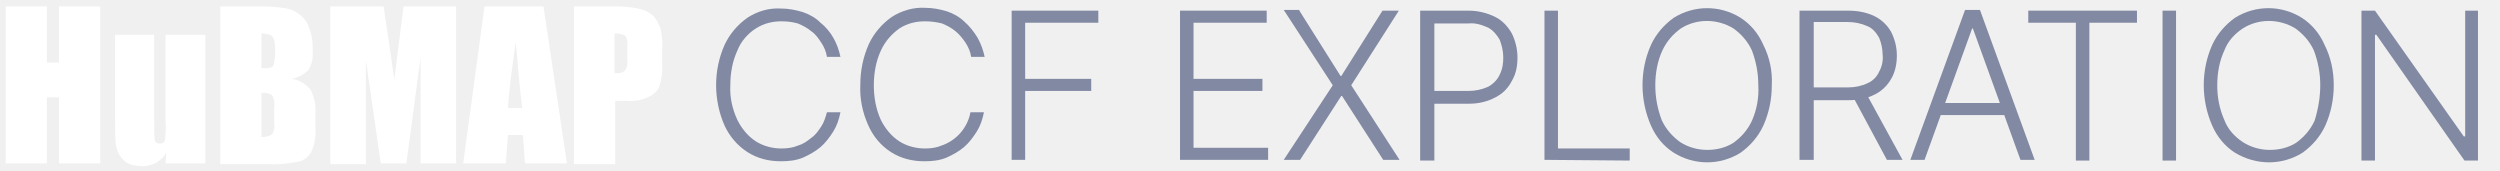
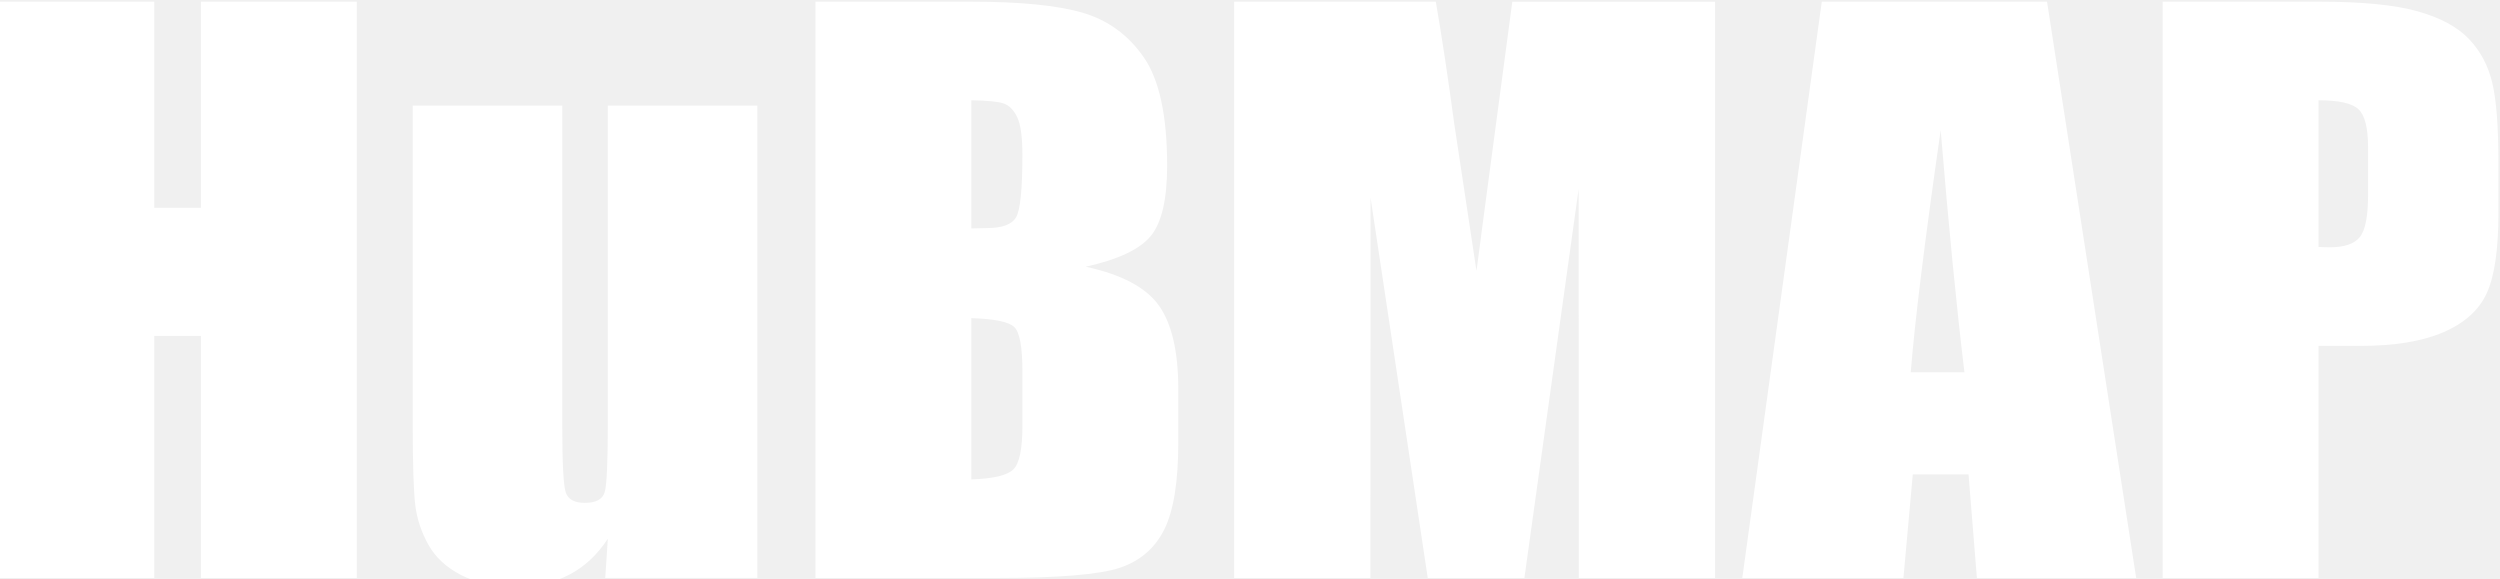
- <svg xmlns="http://www.w3.org/2000/svg" version="1.1" id="Layer_1" x="0px" y="0px" viewBox="0 0 351.9 24" style="enable-background:new 0 0 351.9 24;" xml:space="preserve">
-   <style type="text/css">
- 	.st0{fill:none;}
- 	.st1{fill:#8289A3;}
- 	.st2{fill:#FFFFFF;}
- </style>
-   <rect x="-0.8" y="0.2" class="st0" width="352" height="23.9" />
-   <path class="st1" d="M118.3,8h-1.9c-0.1-0.7-0.4-1.4-0.8-2c-0.4-0.6-0.8-1.2-1.4-1.6c-0.6-0.5-1.2-0.8-1.9-1.1  c-0.7-0.2-1.5-0.3-2.3-0.3c-1.3,0-2.5,0.3-3.6,1c-1.1,0.7-2.1,1.8-2.6,3.1c-0.7,1.5-1,3.2-1,4.9c-0.1,1.7,0.3,3.4,1,4.9  c0.6,1.2,1.5,2.3,2.6,3c1.1,0.7,2.4,1,3.6,1c0.8,0,1.6-0.1,2.3-0.4c0.7-0.2,1.3-0.6,1.9-1.1c0.6-0.4,1-1,1.4-1.6  c0.4-0.6,0.6-1.3,0.8-2h1.9c-0.2,1-0.5,1.9-1,2.7c-0.5,0.8-1.1,1.6-1.8,2.2c-0.7,0.6-1.6,1.1-2.5,1.5c-1,0.4-2,0.5-3.1,0.5  c-1.7,0-3.3-0.4-4.7-1.3c-1.4-0.9-2.5-2.2-3.2-3.7c-0.8-1.8-1.2-3.8-1.2-5.7c0-2,0.4-3.9,1.2-5.7c0.7-1.5,1.8-2.8,3.2-3.8  c1.4-0.9,3-1.4,4.7-1.3c1.1,0,2.1,0.2,3.1,0.5c0.9,0.3,1.8,0.8,2.5,1.5C117,4.4,117.9,6.1,118.3,8z" />
-   <path class="st1" d="M138.6,8h-1.9c-0.1-0.7-0.4-1.4-0.8-2c-0.4-0.6-0.9-1.2-1.4-1.6c-0.6-0.5-1.2-0.8-1.9-1.1  C131.8,3.1,131,3,130.2,3c-1.3,0-2.5,0.3-3.6,1c-1.1,0.8-2,1.8-2.6,3.1c-0.7,1.5-1,3.2-1,4.9c0,1.7,0.3,3.4,1,4.9  c0.6,1.2,1.5,2.3,2.6,3c1.1,0.7,2.4,1,3.6,1c0.8,0,1.6-0.1,2.3-0.4c2.1-0.7,3.7-2.5,4.1-4.7h1.9c-0.2,1-0.5,1.9-1,2.7  c-0.5,0.8-1.1,1.6-1.8,2.2c-0.7,0.6-1.6,1.1-2.5,1.5c-1,0.4-2,0.5-3.1,0.5c-1.7,0-3.3-0.4-4.7-1.3c-1.4-0.9-2.5-2.2-3.2-3.8  c-0.8-1.8-1.2-3.7-1.1-5.7c0-2,0.4-3.9,1.2-5.7c0.7-1.5,1.8-2.8,3.2-3.8c1.4-0.9,3.1-1.4,4.7-1.3c1.1,0,2.1,0.2,3.1,0.5  c0.9,0.3,1.8,0.8,2.5,1.5c0.7,0.6,1.3,1.4,1.8,2.2C138.1,6.2,138.4,7.1,138.6,8z" />
-   <path class="st1" d="M142.4,22.5V1.5h12.2v1.7h-10.3v7.9h9.3v1.7h-9.3v9.7H142.4z" />
-   <path class="st1" d="M166.1,22.5V1.5h12.2v1.7H168v7.9h9.7v1.7H168v8h10.5v1.7L166.1,22.5z" />
-   <path class="st1" d="M182.9,1.5l5.8,9.2h0.1l5.8-9.2h2.3L190.2,12l6.8,10.5h-2.3l-5.8-9h-0.1l-5.8,9h-2.3l6.9-10.5l-6.9-10.6H182.9z  " />
-   <path class="st1" d="M199.9,22.5V1.5h6.8c1.3,0,2.6,0.3,3.8,0.9c1,0.5,1.8,1.4,2.3,2.3c0.5,1,0.8,2.2,0.8,3.4c0,1.2-0.2,2.3-0.8,3.3  c-0.5,1-1.3,1.8-2.3,2.3c-1.1,0.6-2.4,0.9-3.7,0.9h-5.4v-1.8h5.3c1,0,1.9-0.2,2.8-0.6c0.7-0.4,1.3-1,1.6-1.7  c0.4-0.8,0.5-1.6,0.5-2.4c0-0.9-0.2-1.7-0.5-2.5c-0.4-0.7-0.9-1.3-1.6-1.7c-0.9-0.4-1.8-0.7-2.8-0.6h-4.8v19.3H199.9z" />
-   <path class="st1" d="M217.4,22.5V1.5h1.9v19.4h10.1v1.7L217.4,22.5z" />
-   <path class="st1" d="M249.4,12c0,2-0.4,3.9-1.2,5.7c-0.7,1.5-1.8,2.8-3.2,3.8c-2.9,1.8-6.5,1.8-9.4,0c-1.4-0.9-2.5-2.2-3.2-3.8  c-0.8-1.8-1.2-3.8-1.2-5.7c0-2,0.4-3.9,1.2-5.7c0.7-1.5,1.8-2.8,3.2-3.8c2.9-1.8,6.5-1.8,9.4,0c1.4,0.9,2.5,2.2,3.2,3.8  C249.1,8.1,249.5,10,249.4,12z M247.5,12c0-1.7-0.3-3.3-0.9-4.9c-0.6-1.3-1.5-2.3-2.6-3.1c-2.3-1.4-5.2-1.4-7.4,0  c-1.1,0.8-2,1.8-2.6,3.1c-0.7,1.5-1,3.2-1,4.9c0,1.7,0.3,3.3,0.9,4.9c0.6,1.3,1.5,2.3,2.6,3.1c1.1,0.7,2.4,1.1,3.8,1.1  c1.3,0,2.6-0.3,3.7-1c1.1-0.8,2-1.8,2.6-3.1C247.3,15.4,247.6,13.7,247.5,12L247.5,12z" />
-   <path class="st1" d="M253.3,22.5V1.5h6.8c1.3,0,2.6,0.2,3.8,0.8c1,0.5,1.8,1.3,2.3,2.2c0.5,1,0.8,2.1,0.8,3.3c0,1.1-0.2,2.3-0.8,3.3  c-0.5,0.9-1.3,1.7-2.3,2.2c-1.2,0.6-2.4,0.8-3.7,0.8h-5.8v-1.8h5.8c0.9,0,1.9-0.2,2.7-0.6c0.7-0.3,1.3-0.9,1.6-1.6  c0.4-0.7,0.6-1.6,0.5-2.4c0-0.8-0.2-1.7-0.5-2.4c-0.4-0.7-0.9-1.3-1.6-1.6c-0.9-0.4-1.8-0.6-2.8-0.6h-4.8v19.4H253.3z M262.6,13  l5.2,9.5h-2.2l-5.1-9.5L262.6,13z" />
-   <path class="st1" d="M270.9,22.5h-2l7.7-21.1h2.1l7.7,21.1h-2L277.7,4h-0.1L270.9,22.5z M272.4,14.5h10.5v1.7h-10.5V14.5z" />
-   <path class="st1" d="M285.5,3.2V1.5h15.3v1.7h-6.7v19.4h-1.9V3.2H285.5z" />
-   <path class="st1" d="M306.3,1.5v21.1h-1.9V1.5H306.3z" />
-   <path class="st1" d="M328.5,12c0,2-0.4,3.9-1.2,5.7c-0.7,1.5-1.8,2.8-3.2,3.8c-2.9,1.8-6.5,1.8-9.5,0c-1.4-0.9-2.5-2.2-3.2-3.8  c-0.8-1.8-1.2-3.8-1.2-5.7c0-2,0.4-3.9,1.2-5.7c0.7-1.5,1.8-2.8,3.2-3.8c2.9-1.8,6.5-1.8,9.4,0c1.4,0.9,2.5,2.2,3.2,3.8  C328.1,8.1,328.5,10,328.5,12z M326.6,12c0-1.7-0.3-3.3-0.9-4.9c-0.6-1.3-1.5-2.3-2.6-3.1c-2.3-1.4-5.2-1.4-7.4,0  c-1.2,0.8-2.1,1.8-2.6,3.1c-0.7,1.5-1,3.2-1,4.9c0,1.7,0.3,3.3,1,4.9c0.5,1.3,1.4,2.3,2.6,3.1c1.1,0.7,2.4,1.1,3.8,1.1  c1.3,0,2.6-0.3,3.7-1c1.1-0.8,2-1.8,2.6-3.1C326.3,15.4,326.6,13.7,326.6,12z" />
-   <path class="st1" d="M348.8,1.5v21.1h-1.9L334.5,4.9h-0.2v17.7h-1.9V1.5h1.9l12.5,17.7h0.2V1.5H348.8z" />
-   <path class="st2" d="M14.1,0.9v22.1H8.3v-9.3H6.6v9.3H0.8V0.9h5.8v7.9h1.7V0.9H14.1z" />
-   <path class="st2" d="M28.9,4.9v18.1h-5.6l0.1-1.5c-0.3,0.6-0.8,1-1.4,1.4c-0.6,0.3-1.3,0.5-1.9,0.5c-0.7,0-1.4-0.1-2.1-0.4  c-0.5-0.3-0.9-0.7-1.2-1.2c-0.3-0.5-0.4-1-0.5-1.5c-0.1-1-0.1-2.1-0.1-3.1V4.9h5.5v12.4c0,0.8,0,1.7,0.1,2.5  c0.1,0.3,0.3,0.4,0.7,0.4s0.6-0.1,0.7-0.4c0.1-0.9,0.2-1.8,0.1-2.6V4.9H28.9z" />
-   <path class="st2" d="M31,0.9h5.7c1.4,0,2.8,0.1,4.1,0.4c0.9,0.3,1.7,0.9,2.3,1.7c0.7,1.3,1,2.7,0.9,4.2c0.1,0.9-0.1,1.9-0.6,2.7  c-0.7,0.6-1.5,1.1-2.4,1.2c1.1,0.1,2,0.7,2.7,1.5c0.5,1,0.8,2.1,0.7,3.2v2.1c0.1,1.1-0.1,2.3-0.5,3.3c-0.3,0.7-0.9,1.2-1.6,1.5  c-1.5,0.3-3.1,0.5-4.6,0.4H31V0.9z M36.8,4.7v4.9h0.6c0.6,0,0.9-0.1,1.1-0.4c0.2-0.8,0.3-1.6,0.2-2.4c0-0.5,0-1-0.2-1.4  C38.4,5.2,38.2,5,38,4.9C37.6,4.8,37.2,4.7,36.8,4.7L36.8,4.7z M36.8,13.1v6.2c0.5,0,1.1-0.1,1.5-0.4c0.3-0.5,0.4-1.1,0.3-1.7v-2.1  c0.1-0.6,0-1.2-0.3-1.7C37.9,13.1,37.3,13,36.8,13.1L36.8,13.1z" />
-   <path class="st2" d="M64.2,0.9v22.1h-5V8.1l-2,14.9h-3.6L51.5,8.5v14.6h-5V0.9H54c0.2,1.3,0.4,2.9,0.7,4.7l0.8,5.6l1.3-10.3H64.2z" />
-   <path class="st2" d="M76.5,0.9l3.3,22.1h-5.9l-0.3-4h-2.1l-0.3,4h-6l3-22.1H76.5z M73.5,15.2c-0.3-2.5-0.6-5.6-0.9-9.3  c-0.6,4.2-1,7.3-1.1,9.3H73.5z" />
-   <path class="st2" d="M80.8,0.9h5.8c1.2,0,2.4,0.1,3.6,0.4c0.7,0.2,1.4,0.5,1.9,1.1c0.4,0.5,0.7,1.1,0.9,1.7c0.2,1,0.3,2,0.2,3.1v1.9  c0.1,1-0.1,2.1-0.4,3.1c-0.3,0.7-0.9,1.2-1.6,1.5c-1,0.4-2,0.6-3,0.5h-1.6v8.9h-5.8V0.9z M86.5,4.7v5.6h0.4c0.4,0,0.8-0.1,1.1-0.4  c0.3-0.5,0.4-1.1,0.3-1.6V6.5c0.1-0.5,0-1-0.3-1.5C87.6,4.8,87,4.7,86.5,4.7z" />
+ <svg xmlns="http://www.w3.org/2000/svg" version="1.1" id="Layer_1" x="0px" y="0px" viewBox="0 0 700 162" style="fill: white; enable-background:new 0 0 700 162;" xml:space="preserve">
+   <path d="M99.9,0.47v161.37H56.26V94.06H43.2v67.78H-0.44V0.47H43.2v57.71h13.06V0.47H99.9z M212.06,29.57v132.26h-42.6l0.73-10.99         c-2.9,4.46-6.48,7.8-10.73,10.04c-4.25,2.23-9.14,3.34-14.67,3.34c-6.29,0-11.51-1.06-15.65-3.19c-4.15-2.13-7.2-4.95-9.17-8.47         c-1.97-3.52-3.2-7.19-3.68-11.01c-0.48-3.82-0.73-11.41-0.73-22.77V29.57h41.88v90c0,10.3,0.33,16.41,0.98,18.34         c0.66,1.93,2.44,2.89,5.34,2.89c3.11,0,4.96-1,5.55-2.99c0.59-1.99,0.88-8.41,0.88-19.24V29.57H212.06z M228.33,0.47h43.54         c13.75,0,24.17,1.03,31.25,3.09c7.08,2.06,12.8,6.23,17.15,12.5c4.35,6.28,6.53,16.38,6.53,30.33c0,9.43-1.54,16-4.61,19.72         c-3.08,3.72-9.14,6.57-18.19,8.57c10.09,2.19,16.93,5.83,20.53,10.92c3.59,5.09,5.39,12.88,5.39,23.39v14.96         c0,10.91-1.3,18.98-3.89,24.23c-2.59,5.25-6.72,8.84-12.39,10.77c-5.67,1.93-17.28,2.89-34.83,2.89h-50.48V0.47z M271.97,28.08         v35.88c1.87-0.07,3.32-0.1,4.35-0.1c4.28,0,7.01-1.01,8.19-3.04c1.17-2.03,1.76-7.82,1.76-17.39c0-5.05-0.48-8.59-1.45-10.61         c-0.97-2.03-2.23-3.3-3.78-3.84C279.48,28.44,276.46,28.15,271.97,28.08z M271.97,89.08v45.15c6.15-0.2,10.07-1.13,11.77-2.79         c1.69-1.66,2.54-5.75,2.54-12.26v-15.05c0-6.91-0.76-11.1-2.28-12.56C282.47,90.11,278.46,89.28,271.97,89.08z M480.22,0.47v161.37         h-38.15L442.02,52.9l-15.19,108.94h-27.06L383.76,55.39l-0.05,106.45h-38.15V0.47h56.47c1.68,9.7,3.4,21.14,5.18,34.31l6.2,41.05         l10.03-75.35H480.22z M573.17,0.47l24.96,161.37h-44.6l-2.34-29h-15.61l-2.62,29h-45.12L510.1,0.47H573.17z M550.04,104.23         c-2.21-18.28-4.42-40.87-6.65-67.78c-4.45,30.9-7.24,53.49-8.38,67.78H550.04z M605.54,0.47h43.95c11.88,0,21.03,0.9,27.42,2.69         c6.39,1.79,11.19,4.39,14.41,7.77s5.39,7.49,6.53,12.31c1.14,4.82,1.71,12.28,1.71,22.38v14.05c0,10.3-1.11,17.81-3.32,22.53         c-2.21,4.72-6.27,8.34-12.18,10.86c-5.91,2.53-13.63,3.79-23.17,3.79h-11.71v64.99h-43.64V0.47z M649.18,28.08v41.06         c1.24,0.07,2.31,0.1,3.21,0.1c4.01,0,6.79-0.95,8.34-2.84c1.55-1.89,2.33-5.83,2.33-11.81V41.34c0-5.52-0.9-9.1-2.7-10.76         C658.58,28.91,654.84,28.08,649.18,28.08z" />
</svg>
